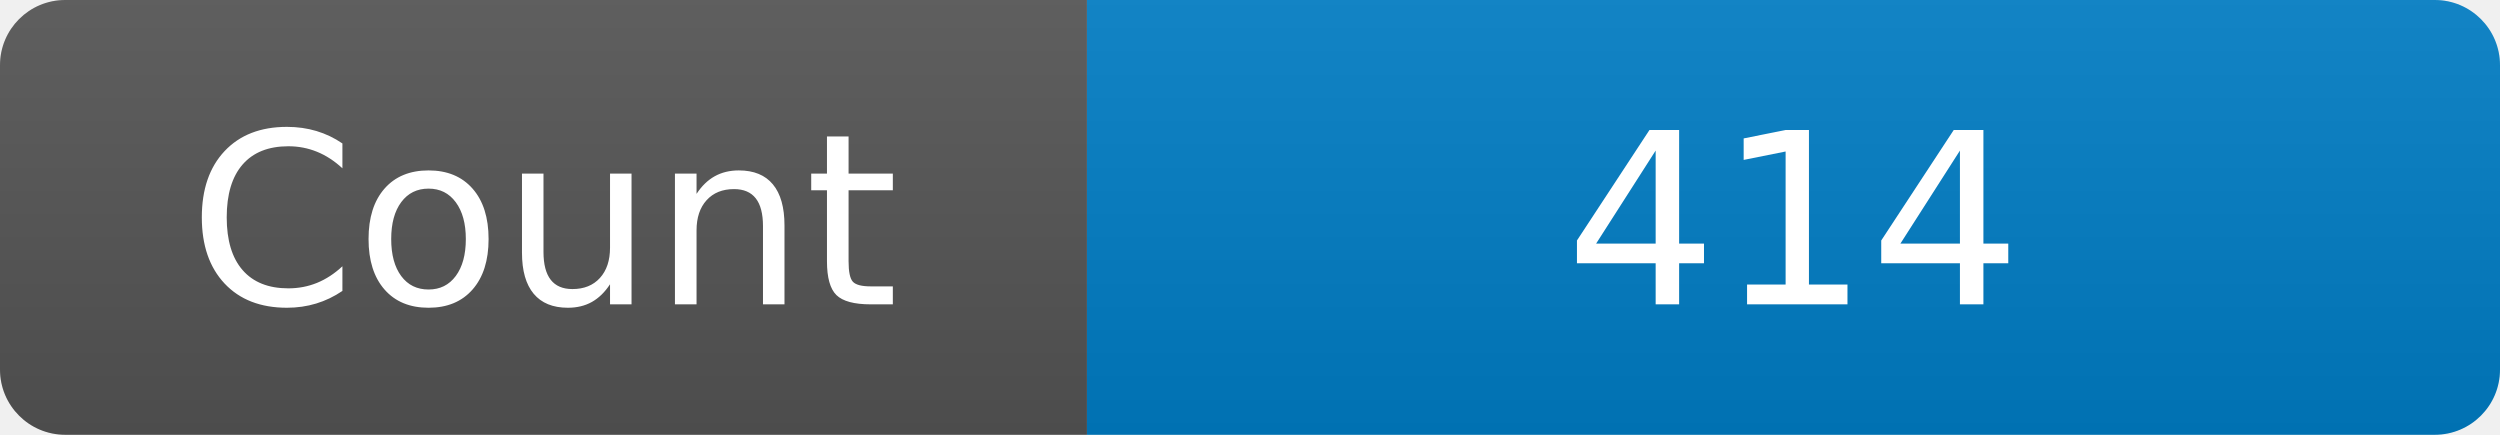
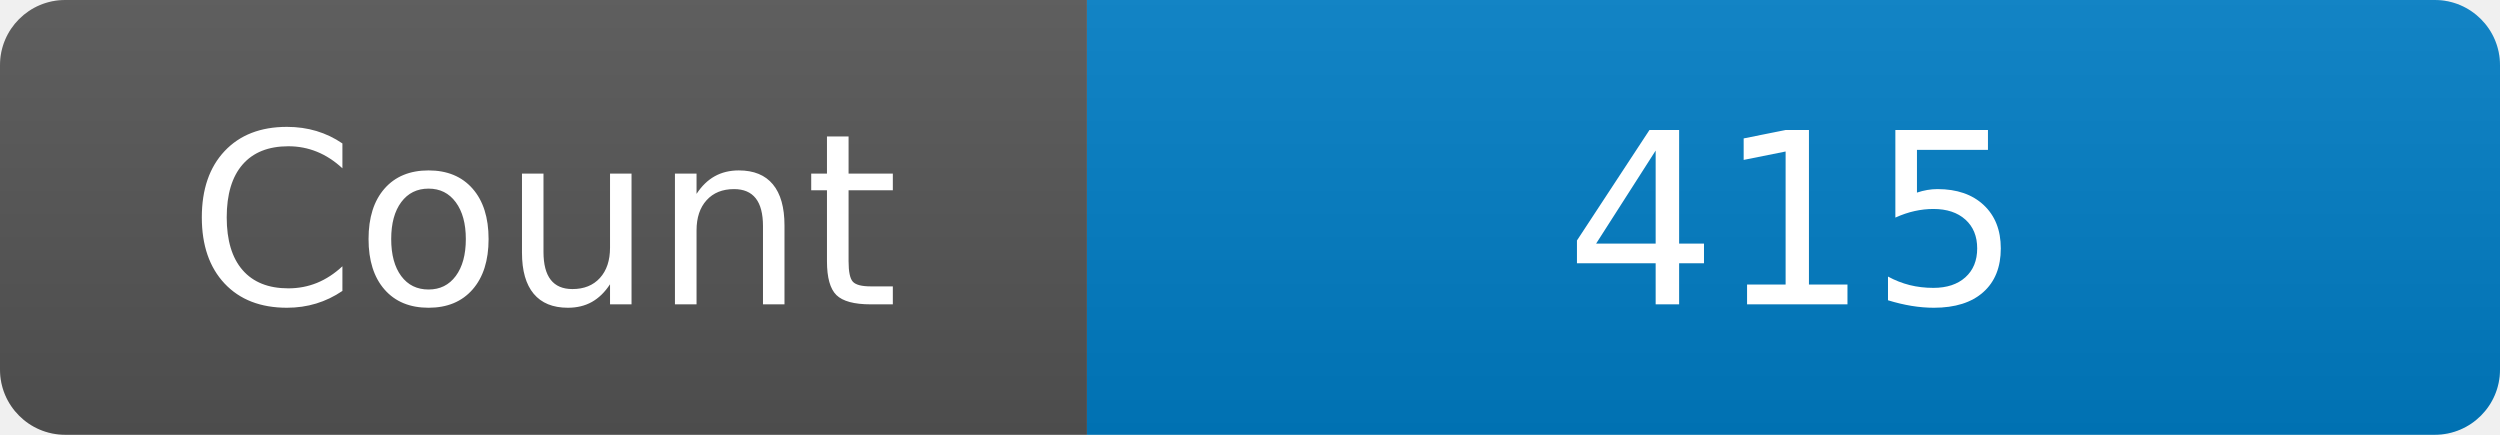
<svg xmlns="http://www.w3.org/2000/svg" width="115" height="20" role="img" aria-label="Maintained?: yes">
  <linearGradient id="s" x2="0" y2="100%">
    <stop offset="0" stop-color="#bbb" stop-opacity=".1" />
    <stop offset="1" stop-opacity=".1" />
  </linearGradient>
  <clipPath id="r">
    <rect width="115" height="20" rx="3" fill="#fff" />
  </clipPath>
  <g clip-path="url(#r)">
    <rect width="50" height="20" fill="#555" />
    <rect x="50" width="160" height="20" fill="#007ec6" />
    <rect width="115" height="20" fill="url(#s)" />
  </g>
  <g fill="#fff" text-anchor="middle" font-family="Verdana,Geneva,DejaVu Sans,sans-serif" font-size="110">
    <text x="250" y="140" transform="scale(.1)" fill="#fff">Count</text>
-     <text x="825" y="140" transform="scale(.1)" fill="#fff">414</text>
+     <text x="825" y="140" transform="scale(.1)" fill="#fff">415</text>
  </g>
</svg>
